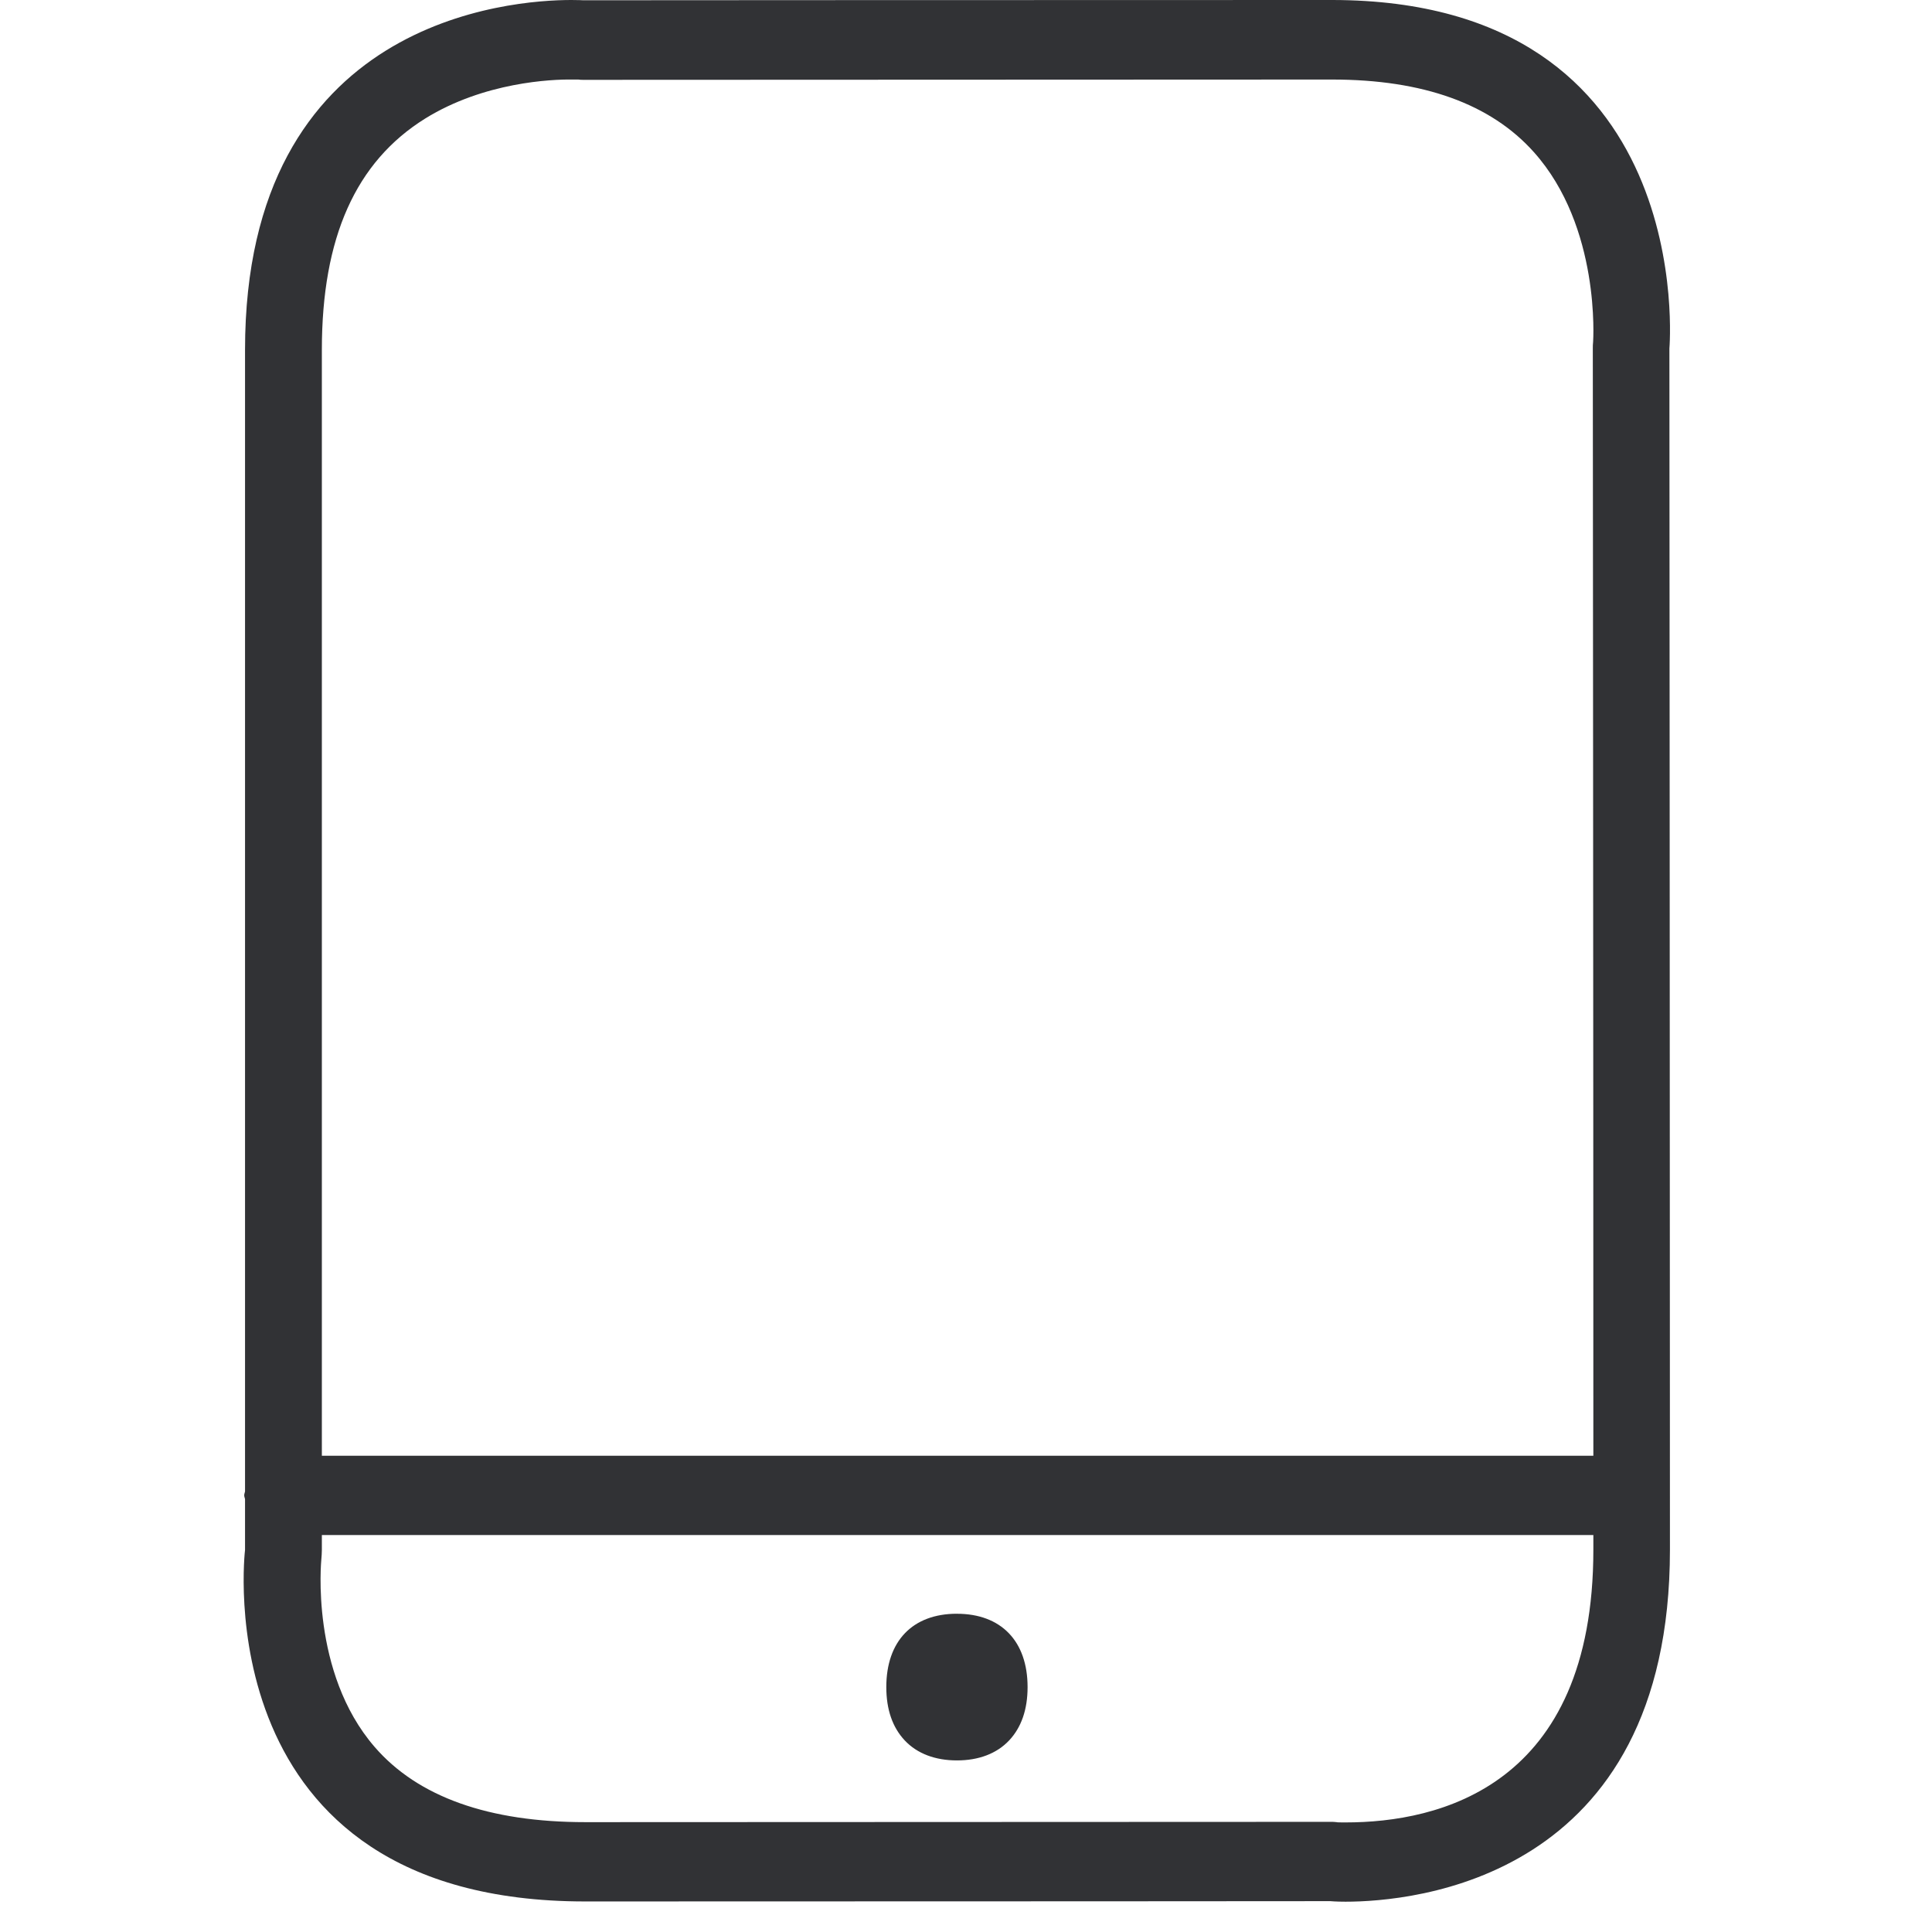
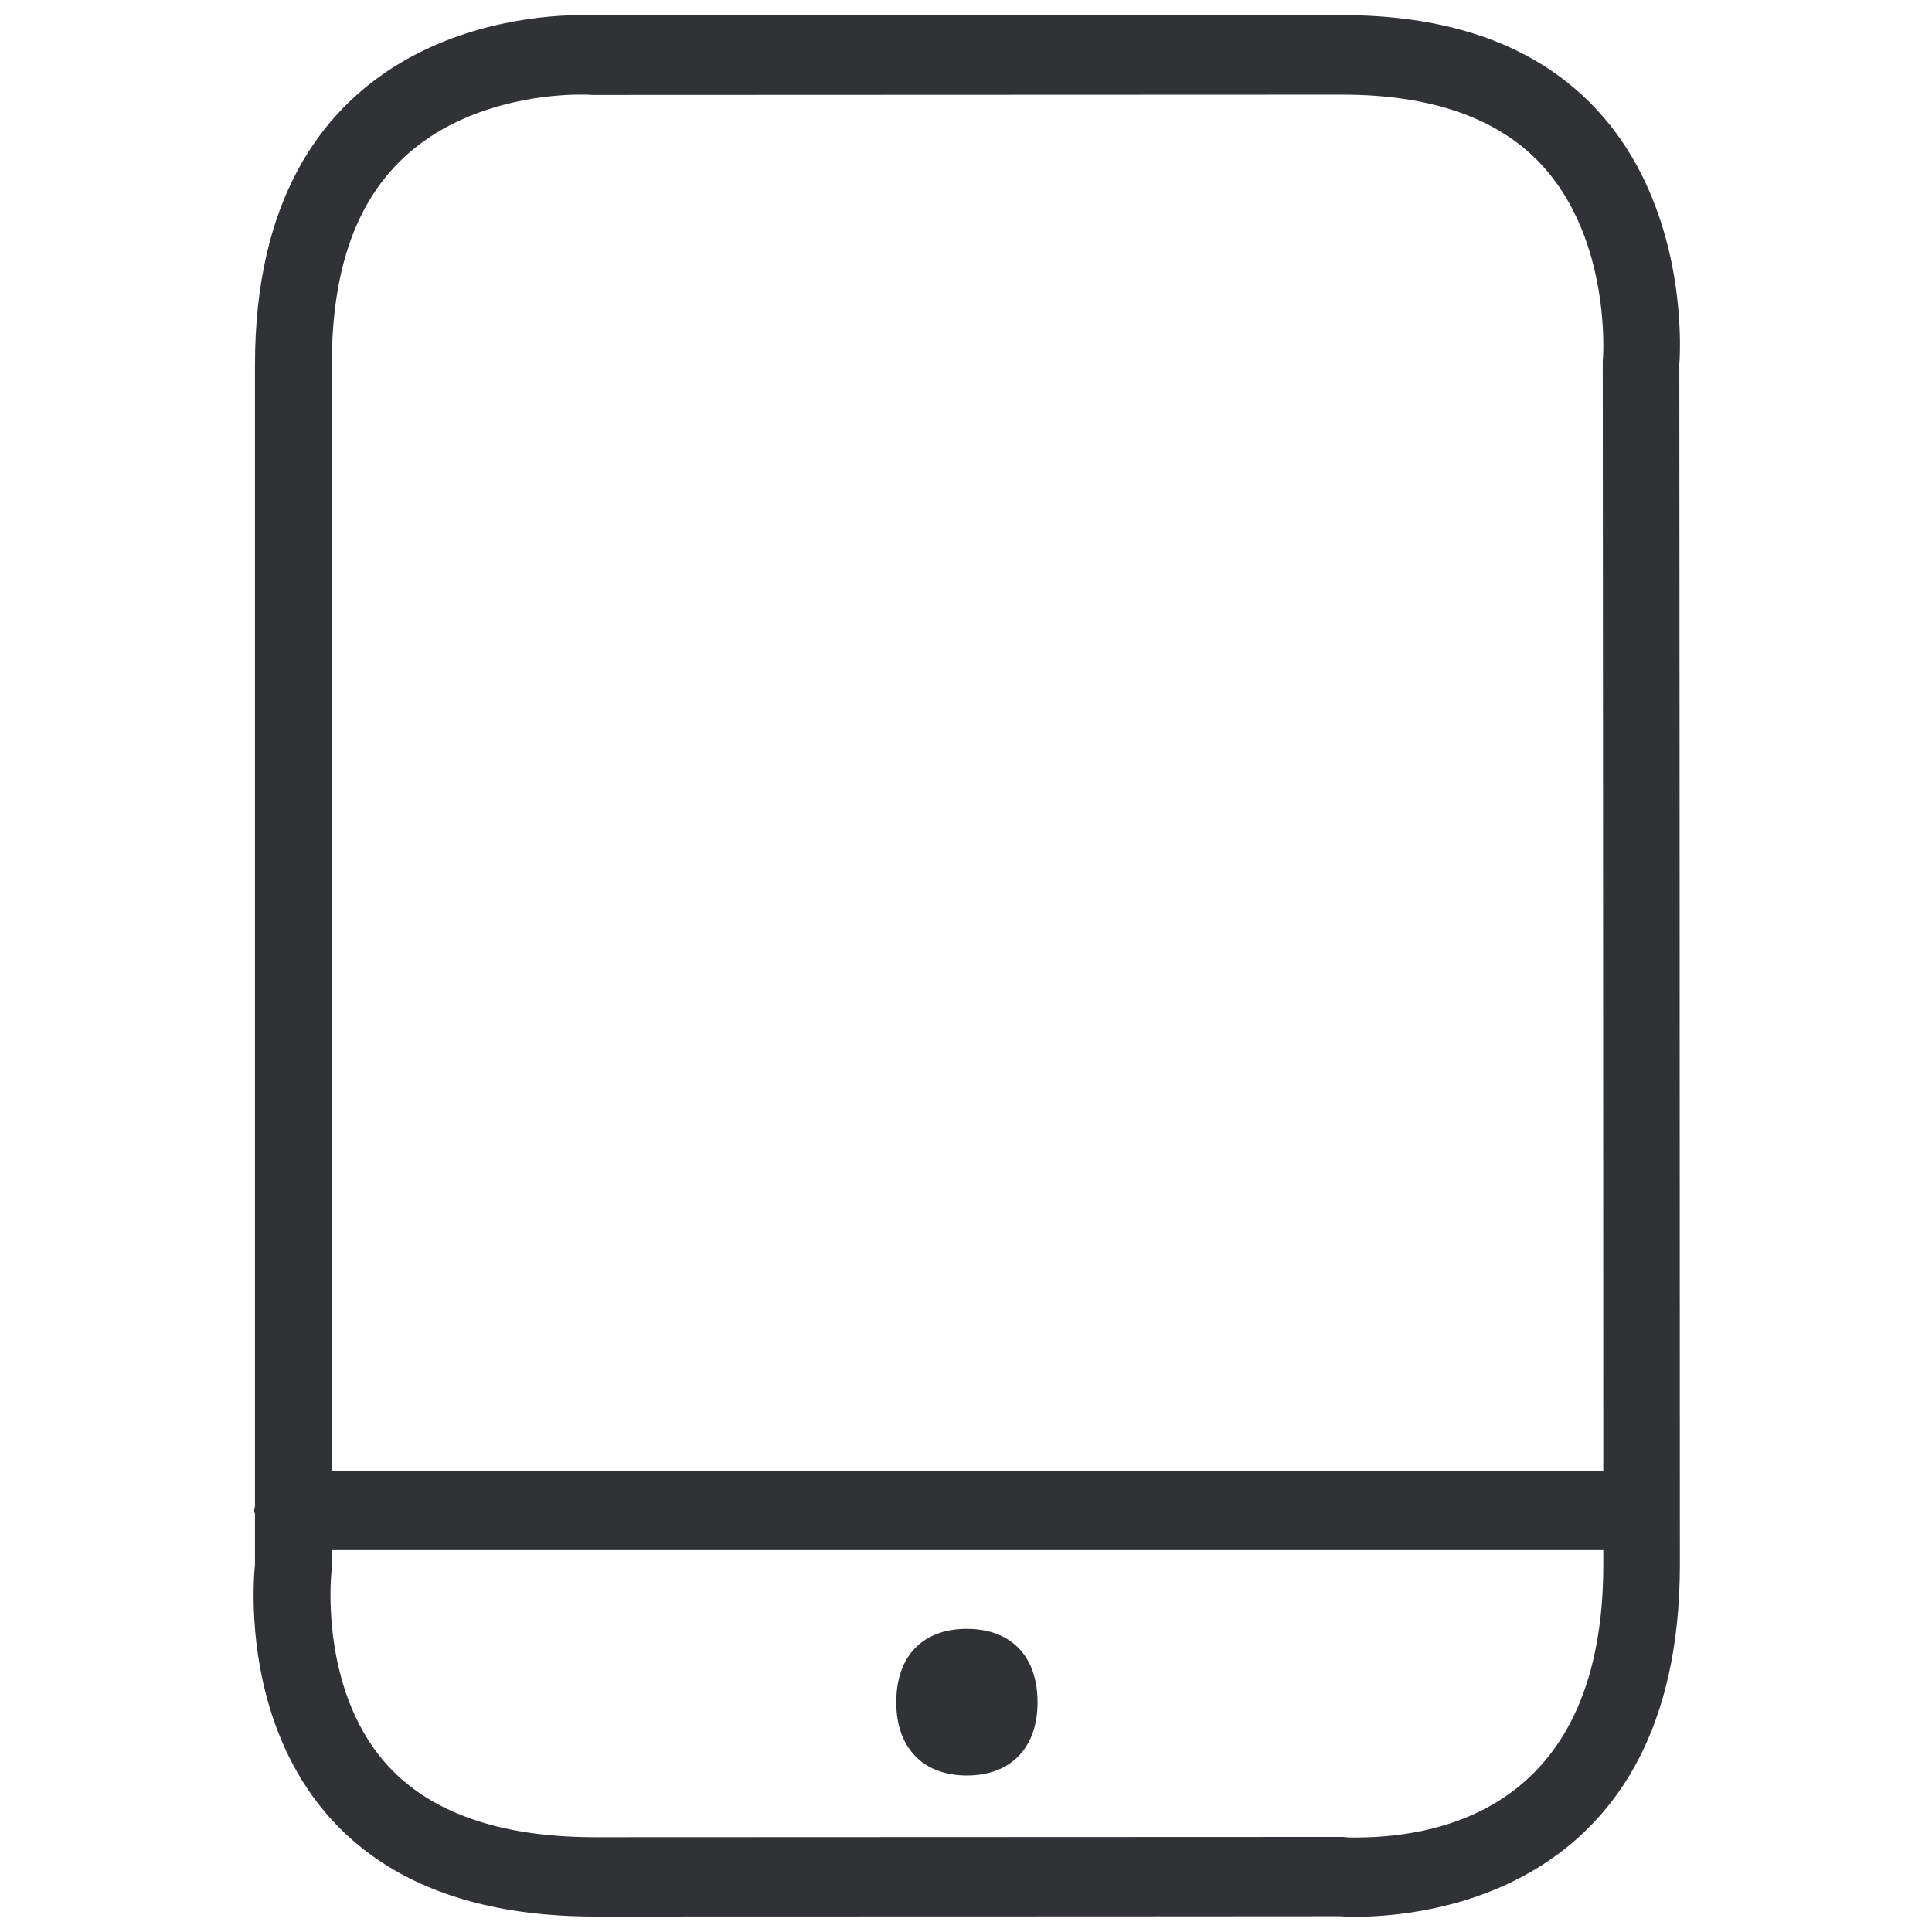
<svg xmlns="http://www.w3.org/2000/svg" width="64" height="64" viewBox="0 0 64 64">
-   <path d="M44.58 60.37c3.066 0 8.202-1.174 8.202-9.036v-.484h-42.12v.493c0 .108-.009.216-.018.323 0 .018-.376 3.729 1.766 6.203 1.434 1.658 3.783 2.492 6.983 2.492l24.685-.01c.063 0 .135 0 .198.01.018.009.125.009.304.009zM14.086 3.926c-2.303 1.434-3.424 3.944-3.424 7.664v36.634h42.12c0-13.445-.018-36.67-.018-36.67 0-.08 0-.161.01-.233 0-.018.26-3.8-1.964-6.283-1.425-1.596-3.666-2.403-6.678-2.403l-24.802.01c-.063 0-.117 0-.17-.01h-.224c-.646-.009-2.896.081-4.85 1.291zm41.215 7.62s.018 27.222.018 39.788c0 10.963-8.56 11.662-10.748 11.662-.322 0-.502-.018-.502-.018s-12.02.01-24.685.01c-12.666 0-11.267-11.645-11.267-11.645v-1.685c-.01-.045-.027-.08-.027-.125s.018-.08.027-.126V11.59C8.117.618 16.937 0 18.927 0c.25 0 .394.009.394.009S31.951 0 44.132 0c12.173.009 11.169 11.545 11.169 11.545zM31.7 53.458c1.46 0 2.34.905 2.34 2.429 0 .744-.207 1.336-.61 1.766-.413.439-1.013.663-1.73.663-.717 0-1.318-.224-1.73-.663-.404-.43-.61-1.022-.61-1.766 0-1.524.87-2.43 2.34-2.43z" fill="#313235" fill-rule="nonzero" />
+   <path d="M44.91 60.87c3.065 0 8.201-1.174 8.201-9.036v-.484h-42.12v.493c0 .108-.009.216-.018.323 0 .018-.376 3.729 1.766 6.203 1.434 1.658 3.783 2.492 6.983 2.492l24.686-.01c.062 0 .134 0 .197.01.018.009.125.009.305.009zM14.415 4.426c-2.303 1.434-3.424 3.944-3.424 7.664v36.634h42.12c0-13.445-.018-36.67-.018-36.67 0-.08 0-.161.01-.233 0-.018.26-3.8-1.964-6.283-1.425-1.596-3.666-2.403-6.678-2.403l-24.802.01c-.063 0-.116 0-.17-.01h-.224c-.646-.009-2.895.081-4.85 1.291zm41.215 7.62s.018 27.222.018 39.788c0 10.963-8.56 11.662-10.747 11.662-.323 0-.502-.018-.502-.018s-12.02.01-24.686.01S8.446 51.842 8.446 51.842v-1.685c-.01-.045-.027-.08-.027-.125s.018-.08.027-.126V12.09C8.446 1.118 17.266.5 19.256.5c.25 0 .394.009.394.009S32.28.5 44.461.5c12.173.009 11.17 11.545 11.17 11.545zM32.03 53.958c1.461 0 2.34.905 2.34 2.429 0 .744-.207 1.336-.61 1.766-.412.439-1.013.663-1.73.663-.717 0-1.318-.224-1.73-.663-.403-.43-.61-1.022-.61-1.766 0-1.524.87-2.43 2.34-2.43z" fill="#313235" fill-rule="nonzero" />
</svg>
